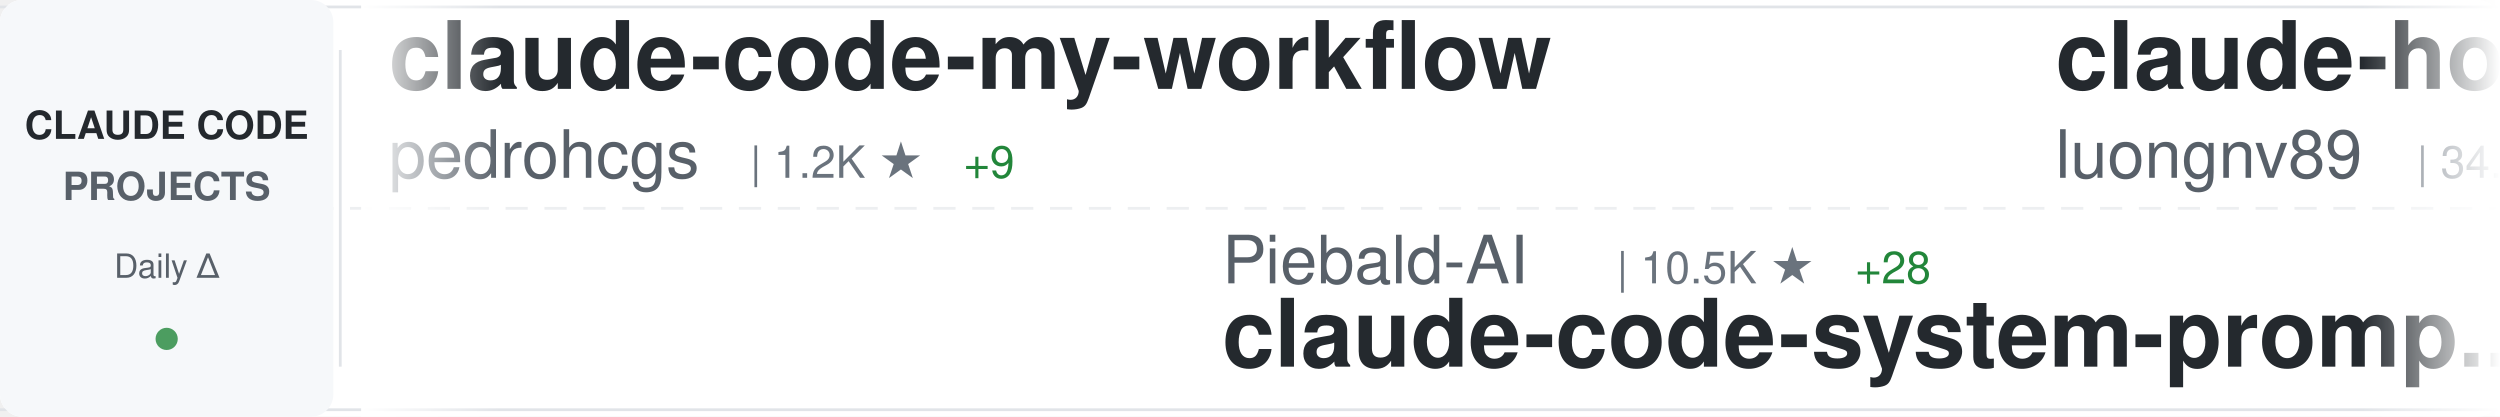
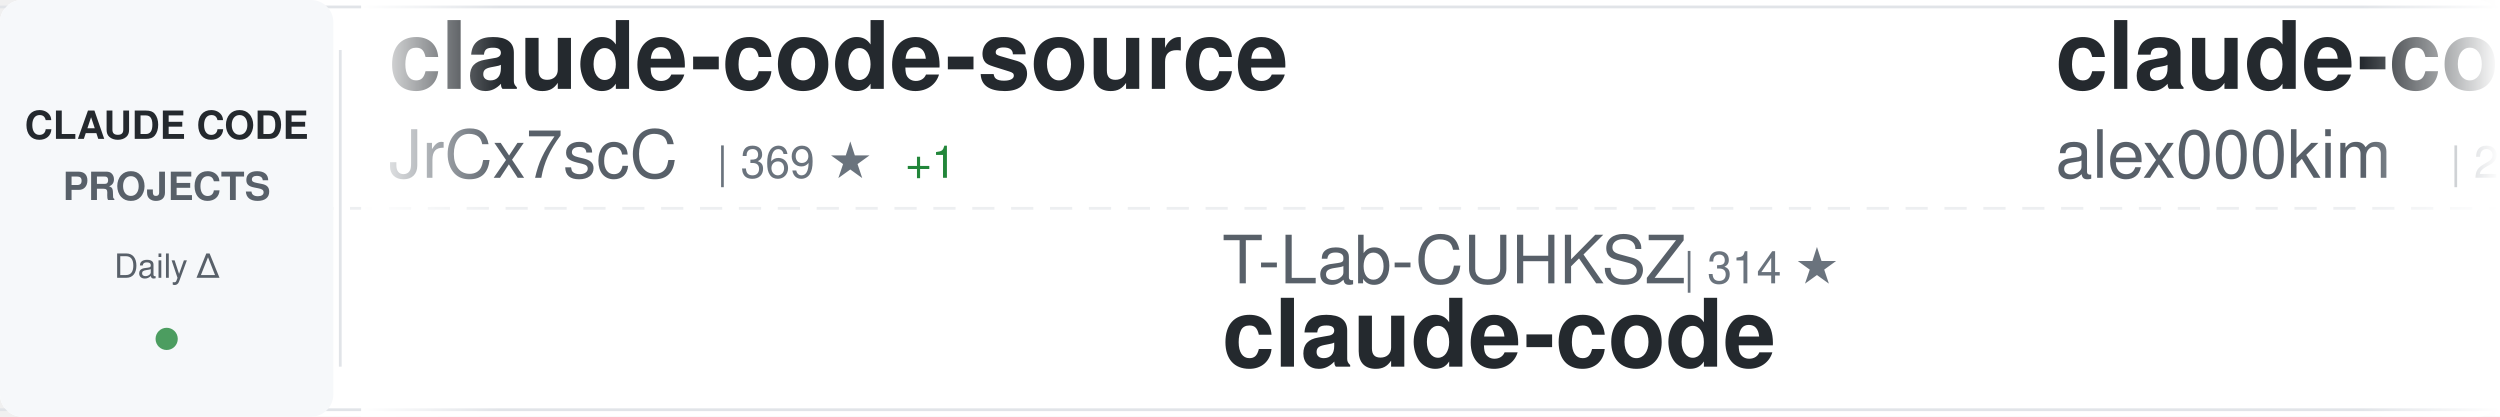
<svg xmlns="http://www.w3.org/2000/svg" width="900" height="150">
  <defs>
    <linearGradient id="awesomeLeftFade" x1="0%" y1="0%" x2="100%" y2="0%">
      <stop offset="0%" style="stop-color:#ffffff;stop-opacity:1" />
      <stop offset="100%" style="stop-color:#ffffff;stop-opacity:0" />
    </linearGradient>
    <linearGradient id="awesomeRightFade" x1="0%" y1="0%" x2="100%" y2="0%">
      <stop offset="0%" style="stop-color:#ffffff;stop-opacity:0" />
      <stop offset="100%" style="stop-color:#ffffff;stop-opacity:1" />
    </linearGradient>
  </defs>
  <rect width="900" height="150" fill="#ffffff" rx="8" />
  <rect x="0" y="2" width="900" height="1" fill="#e1e4e8" />
  <rect x="0" y="147" width="900" height="1" fill="#e1e4e8" />
  <line x1="0" y1="75" x2="900" y2="75" stroke="#e1e4e8" stroke-width="1" stroke-dasharray="8 6" opacity="0.6" />
  <rect x="0" y="0" width="120" height="150" fill="#f6f8fa" rx="8" />
  <text x="60" y="50" font-family="-apple-system, BlinkMacSystemFont, 'Segoe UI', Helvetica, Arial, sans-serif" font-size="14" font-weight="600" fill="#24292e" text-anchor="middle">CLAUDE CODE</text>
  <text x="60" y="72" font-family="-apple-system, BlinkMacSystemFont, 'Segoe UI', Helvetica, Arial, sans-serif" font-size="14" font-weight="600" fill="#586069" text-anchor="middle">PROJECTS</text>
  <text x="60" y="100" font-family="-apple-system, BlinkMacSystemFont, 'Segoe UI', Helvetica, Arial, sans-serif" font-size="12" font-weight="500" fill="#586069" text-anchor="middle">Daily Δ</text>
  <circle cx="60" cy="122" r="4" fill="#22863a" opacity="0.8" />
  <rect x="122" y="18" width="1" height="114" fill="#e1e4e8" />
  <clipPath id="awesomeTickerClip">
    <rect x="130" y="0" width="770" height="150" />
  </clipPath>
  <g clip-path="url(#awesomeTickerClip)">
    <g id="awesomeTickerItems">
      <animateTransform attributeName="transform" attributeType="XML" type="translate" from="0 0" to="-3000 0" dur="54s" repeatCount="indefinite" />
      <g transform="translate(0, 0)">
-         <text x="140" y="32" font-family="-apple-system, BlinkMacSystemFont, 'Segoe UI', Helvetica, Arial, sans-serif" font-size="34" font-weight="600" fill="#24292e">claude-code-my-workflow</text>
-         <text x="140" y="64" font-family="-apple-system, BlinkMacSystemFont, 'Segoe UI', Helvetica, Arial, sans-serif" font-size="24" font-weight="400" fill="#586069">pedrohcgs</text>
-         <text x="270" y="64" font-family="-apple-system, BlinkMacSystemFont, 'Segoe UI', Helvetica, Arial, sans-serif" font-size="16" font-weight="500" fill="#6a737d">| 1.2K ★</text>
-         <text x="347" y="64" font-family="-apple-system, BlinkMacSystemFont, 'Segoe UI', Helvetica, Arial, sans-serif" font-size="16" font-weight="500" fill="#22863a"> +9</text>
+         <text x="140" y="32" font-family="-apple-system, BlinkMacSystemFont, 'Segoe UI', Helvetica, Arial, sans-serif" font-size="34" font-weight="600" fill="#24292e">claude-code-source</text>
+         <text x="140" y="64" font-family="-apple-system, BlinkMacSystemFont, 'Segoe UI', Helvetica, Arial, sans-serif" font-size="24" font-weight="400" fill="#586069">JrCx7scC</text>
+         <text x="258" y="64" font-family="-apple-system, BlinkMacSystemFont, 'Segoe UI', Helvetica, Arial, sans-serif" font-size="16" font-weight="500" fill="#6a737d">| 369 ★</text>
+         <text x="326" y="64" font-family="-apple-system, BlinkMacSystemFont, 'Segoe UI', Helvetica, Arial, sans-serif" font-size="16" font-weight="500" fill="#22863a"> +1</text>
      </g>
      <g transform="translate(300, 0)">
+         <text x="140" y="102" font-family="-apple-system, BlinkMacSystemFont, 'Segoe UI', Helvetica, Arial, sans-serif" font-size="24" font-weight="400" fill="#586069">T-Lab-CUHKSZ</text>
+         <text x="306" y="102" font-family="-apple-system, BlinkMacSystemFont, 'Segoe UI', Helvetica, Arial, sans-serif" font-size="16" font-weight="500" fill="#6a737d">| 314 ★</text>
+         <text x="140" y="132" font-family="-apple-system, BlinkMacSystemFont, 'Segoe UI', Helvetica, Arial, sans-serif" font-size="34" font-weight="600" fill="#24292e">claude-code</text>
+       </g>
+       <g transform="translate(600, 0)">
+         <text x="140" y="32" font-family="-apple-system, BlinkMacSystemFont, 'Segoe UI', Helvetica, Arial, sans-serif" font-size="34" font-weight="600" fill="#24292e">claude-code</text>
+         <text x="140" y="64" font-family="-apple-system, BlinkMacSystemFont, 'Segoe UI', Helvetica, Arial, sans-serif" font-size="24" font-weight="400" fill="#586069">alex000kim</text>
+         <text x="282" y="64" font-family="-apple-system, BlinkMacSystemFont, 'Segoe UI', Helvetica, Arial, sans-serif" font-size="16" font-weight="500" fill="#6a737d">| 227 ★</text>
+       </g>
+       <g transform="translate(900, 0)">
+         <text x="140" y="102" font-family="-apple-system, BlinkMacSystemFont, 'Segoe UI', Helvetica, Arial, sans-serif" font-size="24" font-weight="400" fill="#586069">wanshuiyin</text>
+         <text x="282" y="102" font-family="-apple-system, BlinkMacSystemFont, 'Segoe UI', Helvetica, Arial, sans-serif" font-size="16" font-weight="500" fill="#6a737d">| 10.7K ★</text>
+         <text x="368" y="102" font-family="-apple-system, BlinkMacSystemFont, 'Segoe UI', Helvetica, Arial, sans-serif" font-size="16" font-weight="500" fill="#22863a"> +122</text>
+         <text x="140" y="132" font-family="-apple-system, BlinkMacSystemFont, 'Segoe UI', Helvetica, Arial, sans-serif" font-size="34" font-weight="600" fill="#24292e">Auto-claude-code-researc...</text>
+       </g>
+       <g transform="translate(1200, 0)">
+         <text x="140" y="32" font-family="-apple-system, BlinkMacSystemFont, 'Segoe UI', Helvetica, Arial, sans-serif" font-size="34" font-weight="600" fill="#24292e">claude-code-hooks-master...</text>
+         <text x="140" y="64" font-family="-apple-system, BlinkMacSystemFont, 'Segoe UI', Helvetica, Arial, sans-serif" font-size="24" font-weight="400" fill="#586069">disler</text>
+         <text x="234" y="64" font-family="-apple-system, BlinkMacSystemFont, 'Segoe UI', Helvetica, Arial, sans-serif" font-size="16" font-weight="500" fill="#6a737d">| 3.7K ★</text>
+         <text x="311" y="64" font-family="-apple-system, BlinkMacSystemFont, 'Segoe UI', Helvetica, Arial, sans-serif" font-size="16" font-weight="500" fill="#22863a"> +5</text>
+       </g>
+       <g transform="translate(1500, 0)">
+         <text x="140" y="102" font-family="-apple-system, BlinkMacSystemFont, 'Segoe UI', Helvetica, Arial, sans-serif" font-size="24" font-weight="400" fill="#586069">shanraisshan</text>
+         <text x="306" y="102" font-family="-apple-system, BlinkMacSystemFont, 'Segoe UI', Helvetica, Arial, sans-serif" font-size="16" font-weight="500" fill="#6a737d">| 55.0K ★</text>
+         <text x="392" y="102" font-family="-apple-system, BlinkMacSystemFont, 'Segoe UI', Helvetica, Arial, sans-serif" font-size="16" font-weight="500" fill="#22863a"> +197</text>
+         <text x="140" y="132" font-family="-apple-system, BlinkMacSystemFont, 'Segoe UI', Helvetica, Arial, sans-serif" font-size="34" font-weight="600" fill="#24292e">claude-code-best-practic...</text>
+       </g>
+       <g transform="translate(1800, 0)">
+         <text x="140" y="32" font-family="-apple-system, BlinkMacSystemFont, 'Segoe UI', Helvetica, Arial, sans-serif" font-size="34" font-weight="600" fill="#24292e">claude-code-action</text>
+         <text x="140" y="64" font-family="-apple-system, BlinkMacSystemFont, 'Segoe UI', Helvetica, Arial, sans-serif" font-size="24" font-weight="400" fill="#586069">anthropics</text>
+         <text x="282" y="64" font-family="-apple-system, BlinkMacSystemFont, 'Segoe UI', Helvetica, Arial, sans-serif" font-size="16" font-weight="500" fill="#6a737d">| 7.7K ★</text>
+         <text x="359" y="64" font-family="-apple-system, BlinkMacSystemFont, 'Segoe UI', Helvetica, Arial, sans-serif" font-size="16" font-weight="500" fill="#22863a"> +14</text>
+       </g>
+       <g transform="translate(2100, 0)">
+         <text x="140" y="102" font-family="-apple-system, BlinkMacSystemFont, 'Segoe UI', Helvetica, Arial, sans-serif" font-size="24" font-weight="400" fill="#586069">Tinkeringg-Lab</text>
+         <text x="330" y="102" font-family="-apple-system, BlinkMacSystemFont, 'Segoe UI', Helvetica, Arial, sans-serif" font-size="16" font-weight="500" fill="#6a737d">| 205 ★</text>
+         <text x="140" y="132" font-family="-apple-system, BlinkMacSystemFont, 'Segoe UI', Helvetica, Arial, sans-serif" font-size="34" font-weight="600" fill="#24292e">claude-code</text>
+       </g>
+       <g transform="translate(2400, 0)">
+         <text x="140" y="32" font-family="-apple-system, BlinkMacSystemFont, 'Segoe UI', Helvetica, Arial, sans-serif" font-size="34" font-weight="600" fill="#24292e">claude-code</text>
+         <text x="140" y="64" font-family="-apple-system, BlinkMacSystemFont, 'Segoe UI', Helvetica, Arial, sans-serif" font-size="24" font-weight="400" fill="#586069">xorespesp</text>
+         <text x="270" y="64" font-family="-apple-system, BlinkMacSystemFont, 'Segoe UI', Helvetica, Arial, sans-serif" font-size="16" font-weight="500" fill="#6a737d">| 225 ★</text>
+       </g>
+       <g transform="translate(2700, 0)">
        <text x="140" y="102" font-family="-apple-system, BlinkMacSystemFont, 'Segoe UI', Helvetica, Arial, sans-serif" font-size="24" font-weight="400" fill="#586069">Piebald-AI</text>
        <text x="282" y="102" font-family="-apple-system, BlinkMacSystemFont, 'Segoe UI', Helvetica, Arial, sans-serif" font-size="16" font-weight="500" fill="#6a737d">| 10.5K ★</text>
-         <text x="368" y="102" font-family="-apple-system, BlinkMacSystemFont, 'Segoe UI', Helvetica, Arial, sans-serif" font-size="16" font-weight="500" fill="#22863a"> +28</text>
+         <text x="368" y="102" font-family="-apple-system, BlinkMacSystemFont, 'Segoe UI', Helvetica, Arial, sans-serif" font-size="16" font-weight="500" fill="#22863a"> +32</text>
        <text x="140" y="132" font-family="-apple-system, BlinkMacSystemFont, 'Segoe UI', Helvetica, Arial, sans-serif" font-size="34" font-weight="600" fill="#24292e">claude-code-system-promp...</text>
      </g>
-       <g transform="translate(600, 0)">
-         <text x="140" y="32" font-family="-apple-system, BlinkMacSystemFont, 'Segoe UI', Helvetica, Arial, sans-serif" font-size="34" font-weight="600" fill="#24292e">claude-howto</text>
-         <text x="140" y="64" font-family="-apple-system, BlinkMacSystemFont, 'Segoe UI', Helvetica, Arial, sans-serif" font-size="24" font-weight="400" fill="#586069">luongnv89</text>
-         <text x="270" y="64" font-family="-apple-system, BlinkMacSystemFont, 'Segoe UI', Helvetica, Arial, sans-serif" font-size="16" font-weight="500" fill="#6a737d">| 34.2K ★</text>
-         <text x="356" y="64" font-family="-apple-system, BlinkMacSystemFont, 'Segoe UI', Helvetica, Arial, sans-serif" font-size="16" font-weight="500" fill="#22863a"> +115</text>
-       </g>
-       <g transform="translate(900, 0)">
-         <text x="140" y="102" font-family="-apple-system, BlinkMacSystemFont, 'Segoe UI', Helvetica, Arial, sans-serif" font-size="24" font-weight="400" fill="#586069">disler</text>
-         <text x="234" y="102" font-family="-apple-system, BlinkMacSystemFont, 'Segoe UI', Helvetica, Arial, sans-serif" font-size="16" font-weight="500" fill="#6a737d">| 3.7K ★</text>
-         <text x="311" y="102" font-family="-apple-system, BlinkMacSystemFont, 'Segoe UI', Helvetica, Arial, sans-serif" font-size="16" font-weight="500" fill="#22863a"> +7</text>
-         <text x="140" y="132" font-family="-apple-system, BlinkMacSystemFont, 'Segoe UI', Helvetica, Arial, sans-serif" font-size="34" font-weight="600" fill="#24292e">claude-code-hooks-master...</text>
-       </g>
-       <g transform="translate(1200, 0)">
-         <text x="140" y="32" font-family="-apple-system, BlinkMacSystemFont, 'Segoe UI', Helvetica, Arial, sans-serif" font-size="34" font-weight="600" fill="#24292e">claude-code-ultimate-gui...</text>
-         <text x="140" y="64" font-family="-apple-system, BlinkMacSystemFont, 'Segoe UI', Helvetica, Arial, sans-serif" font-size="24" font-weight="400" fill="#586069">FlorianBruniaux</text>
-         <text x="342" y="64" font-family="-apple-system, BlinkMacSystemFont, 'Segoe UI', Helvetica, Arial, sans-serif" font-size="16" font-weight="500" fill="#6a737d">| 4.5K ★</text>
-         <text x="419" y="64" font-family="-apple-system, BlinkMacSystemFont, 'Segoe UI', Helvetica, Arial, sans-serif" font-size="16" font-weight="500" fill="#22863a"> +20</text>
-       </g>
-       <g transform="translate(1500, 0)">
-         <text x="140" y="102" font-family="-apple-system, BlinkMacSystemFont, 'Segoe UI', Helvetica, Arial, sans-serif" font-size="24" font-weight="400" fill="#586069">Windy3f3f3f3f</text>
-         <text x="318" y="102" font-family="-apple-system, BlinkMacSystemFont, 'Segoe UI', Helvetica, Arial, sans-serif" font-size="16" font-weight="500" fill="#6a737d">| 1.3K ★</text>
-         <text x="395" y="102" font-family="-apple-system, BlinkMacSystemFont, 'Segoe UI', Helvetica, Arial, sans-serif" font-size="16" font-weight="500" fill="#22863a"> +12</text>
-         <text x="140" y="132" font-family="-apple-system, BlinkMacSystemFont, 'Segoe UI', Helvetica, Arial, sans-serif" font-size="34" font-weight="600" fill="#24292e">claude-code-from-scratch</text>
-       </g>
-       <g transform="translate(1800, 0)">
-         <text x="140" y="32" font-family="-apple-system, BlinkMacSystemFont, 'Segoe UI', Helvetica, Arial, sans-serif" font-size="34" font-weight="600" fill="#24292e">claude_codex_bridge</text>
-         <text x="140" y="64" font-family="-apple-system, BlinkMacSystemFont, 'Segoe UI', Helvetica, Arial, sans-serif" font-size="24" font-weight="400" fill="#586069">SeemSeam</text>
-         <text x="258" y="64" font-family="-apple-system, BlinkMacSystemFont, 'Segoe UI', Helvetica, Arial, sans-serif" font-size="16" font-weight="500" fill="#6a737d">| 2.8K ★</text>
-         <text x="335" y="64" font-family="-apple-system, BlinkMacSystemFont, 'Segoe UI', Helvetica, Arial, sans-serif" font-size="16" font-weight="500" fill="#22863a"> +11</text>
-       </g>
-       <g transform="translate(2100, 0)">
-         <text x="140" y="102" font-family="-apple-system, BlinkMacSystemFont, 'Segoe UI', Helvetica, Arial, sans-serif" font-size="24" font-weight="400" fill="#586069">Yeachan-Heo</text>
-         <text x="294" y="102" font-family="-apple-system, BlinkMacSystemFont, 'Segoe UI', Helvetica, Arial, sans-serif" font-size="16" font-weight="500" fill="#6a737d">| 34.9K ★</text>
-         <text x="380" y="102" font-family="-apple-system, BlinkMacSystemFont, 'Segoe UI', Helvetica, Arial, sans-serif" font-size="16" font-weight="500" fill="#22863a"> +108</text>
-         <text x="140" y="132" font-family="-apple-system, BlinkMacSystemFont, 'Segoe UI', Helvetica, Arial, sans-serif" font-size="34" font-weight="600" fill="#24292e">oh-my-claudecode</text>
-       </g>
-       <g transform="translate(2400, 0)">
-         <text x="140" y="32" font-family="-apple-system, BlinkMacSystemFont, 'Segoe UI', Helvetica, Arial, sans-serif" font-size="34" font-weight="600" fill="#24292e">claude-code-workflows</text>
-         <text x="140" y="64" font-family="-apple-system, BlinkMacSystemFont, 'Segoe UI', Helvetica, Arial, sans-serif" font-size="24" font-weight="400" fill="#586069">OneRedOak</text>
-         <text x="270" y="64" font-family="-apple-system, BlinkMacSystemFont, 'Segoe UI', Helvetica, Arial, sans-serif" font-size="16" font-weight="500" fill="#6a737d">| 3.8K ★</text>
-         <text x="347" y="64" font-family="-apple-system, BlinkMacSystemFont, 'Segoe UI', Helvetica, Arial, sans-serif" font-size="16" font-weight="500" fill="#22863a"> +1</text>
-       </g>
-       <g transform="translate(2700, 0)">
-         <text x="140" y="102" font-family="-apple-system, BlinkMacSystemFont, 'Segoe UI', Helvetica, Arial, sans-serif" font-size="24" font-weight="400" fill="#586069">1rgs</text>
-         <text x="210" y="102" font-family="-apple-system, BlinkMacSystemFont, 'Segoe UI', Helvetica, Arial, sans-serif" font-size="16" font-weight="500" fill="#6a737d">| 3.6K ★</text>
-         <text x="287" y="102" font-family="-apple-system, BlinkMacSystemFont, 'Segoe UI', Helvetica, Arial, sans-serif" font-size="16" font-weight="500" fill="#22863a"> +6</text>
-         <text x="140" y="132" font-family="-apple-system, BlinkMacSystemFont, 'Segoe UI', Helvetica, Arial, sans-serif" font-size="34" font-weight="600" fill="#24292e">claude-code-proxy</text>
-       </g>
      <g transform="translate(3000, 0)">
-         <text x="140" y="32" font-family="-apple-system, BlinkMacSystemFont, 'Segoe UI', Helvetica, Arial, sans-serif" font-size="34" font-weight="600" fill="#24292e">claude-code-my-workflow</text>
-         <text x="140" y="64" font-family="-apple-system, BlinkMacSystemFont, 'Segoe UI', Helvetica, Arial, sans-serif" font-size="24" font-weight="400" fill="#586069">pedrohcgs</text>
-         <text x="270" y="64" font-family="-apple-system, BlinkMacSystemFont, 'Segoe UI', Helvetica, Arial, sans-serif" font-size="16" font-weight="500" fill="#6a737d">| 1.2K ★</text>
-         <text x="347" y="64" font-family="-apple-system, BlinkMacSystemFont, 'Segoe UI', Helvetica, Arial, sans-serif" font-size="16" font-weight="500" fill="#22863a"> +9</text>
+         <text x="140" y="32" font-family="-apple-system, BlinkMacSystemFont, 'Segoe UI', Helvetica, Arial, sans-serif" font-size="34" font-weight="600" fill="#24292e">claude-code-source</text>
+         <text x="140" y="64" font-family="-apple-system, BlinkMacSystemFont, 'Segoe UI', Helvetica, Arial, sans-serif" font-size="24" font-weight="400" fill="#586069">JrCx7scC</text>
+         <text x="258" y="64" font-family="-apple-system, BlinkMacSystemFont, 'Segoe UI', Helvetica, Arial, sans-serif" font-size="16" font-weight="500" fill="#6a737d">| 369 ★</text>
+         <text x="326" y="64" font-family="-apple-system, BlinkMacSystemFont, 'Segoe UI', Helvetica, Arial, sans-serif" font-size="16" font-weight="500" fill="#22863a"> +1</text>
      </g>
      <g transform="translate(3300, 0)">
-         <text x="140" y="102" font-family="-apple-system, BlinkMacSystemFont, 'Segoe UI', Helvetica, Arial, sans-serif" font-size="24" font-weight="400" fill="#586069">Piebald-AI</text>
-         <text x="282" y="102" font-family="-apple-system, BlinkMacSystemFont, 'Segoe UI', Helvetica, Arial, sans-serif" font-size="16" font-weight="500" fill="#6a737d">| 10.5K ★</text>
-         <text x="368" y="102" font-family="-apple-system, BlinkMacSystemFont, 'Segoe UI', Helvetica, Arial, sans-serif" font-size="16" font-weight="500" fill="#22863a"> +28</text>
-         <text x="140" y="132" font-family="-apple-system, BlinkMacSystemFont, 'Segoe UI', Helvetica, Arial, sans-serif" font-size="34" font-weight="600" fill="#24292e">claude-code-system-promp...</text>
+         <text x="140" y="102" font-family="-apple-system, BlinkMacSystemFont, 'Segoe UI', Helvetica, Arial, sans-serif" font-size="24" font-weight="400" fill="#586069">T-Lab-CUHKSZ</text>
+         <text x="306" y="102" font-family="-apple-system, BlinkMacSystemFont, 'Segoe UI', Helvetica, Arial, sans-serif" font-size="16" font-weight="500" fill="#6a737d">| 314 ★</text>
+         <text x="140" y="132" font-family="-apple-system, BlinkMacSystemFont, 'Segoe UI', Helvetica, Arial, sans-serif" font-size="34" font-weight="600" fill="#24292e">claude-code</text>
      </g>
      <g transform="translate(3600, 0)">
-         <text x="140" y="32" font-family="-apple-system, BlinkMacSystemFont, 'Segoe UI', Helvetica, Arial, sans-serif" font-size="34" font-weight="600" fill="#24292e">claude-howto</text>
-         <text x="140" y="64" font-family="-apple-system, BlinkMacSystemFont, 'Segoe UI', Helvetica, Arial, sans-serif" font-size="24" font-weight="400" fill="#586069">luongnv89</text>
-         <text x="270" y="64" font-family="-apple-system, BlinkMacSystemFont, 'Segoe UI', Helvetica, Arial, sans-serif" font-size="16" font-weight="500" fill="#6a737d">| 34.2K ★</text>
-         <text x="356" y="64" font-family="-apple-system, BlinkMacSystemFont, 'Segoe UI', Helvetica, Arial, sans-serif" font-size="16" font-weight="500" fill="#22863a"> +115</text>
+         <text x="140" y="32" font-family="-apple-system, BlinkMacSystemFont, 'Segoe UI', Helvetica, Arial, sans-serif" font-size="34" font-weight="600" fill="#24292e">claude-code</text>
+         <text x="140" y="64" font-family="-apple-system, BlinkMacSystemFont, 'Segoe UI', Helvetica, Arial, sans-serif" font-size="24" font-weight="400" fill="#586069">alex000kim</text>
+         <text x="282" y="64" font-family="-apple-system, BlinkMacSystemFont, 'Segoe UI', Helvetica, Arial, sans-serif" font-size="16" font-weight="500" fill="#6a737d">| 227 ★</text>
      </g>
      <g transform="translate(3900, 0)">
-         <text x="140" y="102" font-family="-apple-system, BlinkMacSystemFont, 'Segoe UI', Helvetica, Arial, sans-serif" font-size="24" font-weight="400" fill="#586069">disler</text>
-         <text x="234" y="102" font-family="-apple-system, BlinkMacSystemFont, 'Segoe UI', Helvetica, Arial, sans-serif" font-size="16" font-weight="500" fill="#6a737d">| 3.7K ★</text>
-         <text x="311" y="102" font-family="-apple-system, BlinkMacSystemFont, 'Segoe UI', Helvetica, Arial, sans-serif" font-size="16" font-weight="500" fill="#22863a"> +7</text>
-         <text x="140" y="132" font-family="-apple-system, BlinkMacSystemFont, 'Segoe UI', Helvetica, Arial, sans-serif" font-size="34" font-weight="600" fill="#24292e">claude-code-hooks-master...</text>
+         <text x="140" y="102" font-family="-apple-system, BlinkMacSystemFont, 'Segoe UI', Helvetica, Arial, sans-serif" font-size="24" font-weight="400" fill="#586069">wanshuiyin</text>
+         <text x="282" y="102" font-family="-apple-system, BlinkMacSystemFont, 'Segoe UI', Helvetica, Arial, sans-serif" font-size="16" font-weight="500" fill="#6a737d">| 10.7K ★</text>
+         <text x="368" y="102" font-family="-apple-system, BlinkMacSystemFont, 'Segoe UI', Helvetica, Arial, sans-serif" font-size="16" font-weight="500" fill="#22863a"> +122</text>
+         <text x="140" y="132" font-family="-apple-system, BlinkMacSystemFont, 'Segoe UI', Helvetica, Arial, sans-serif" font-size="34" font-weight="600" fill="#24292e">Auto-claude-code-researc...</text>
      </g>
    </g>
  </g>
  <rect x="130" y="0" width="50" height="150" fill="url(#awesomeLeftFade)" />
  <rect x="850" y="0" width="50" height="150" fill="url(#awesomeRightFade)" />
</svg>
